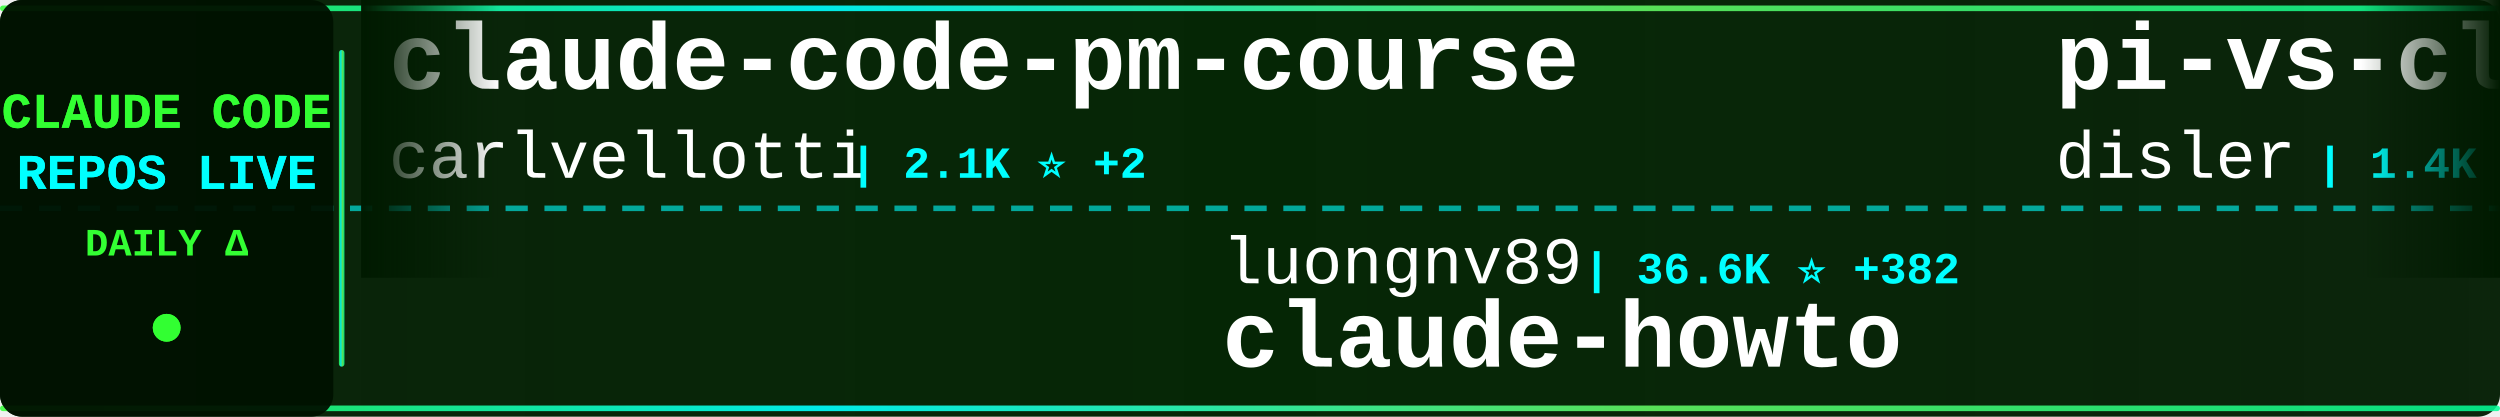
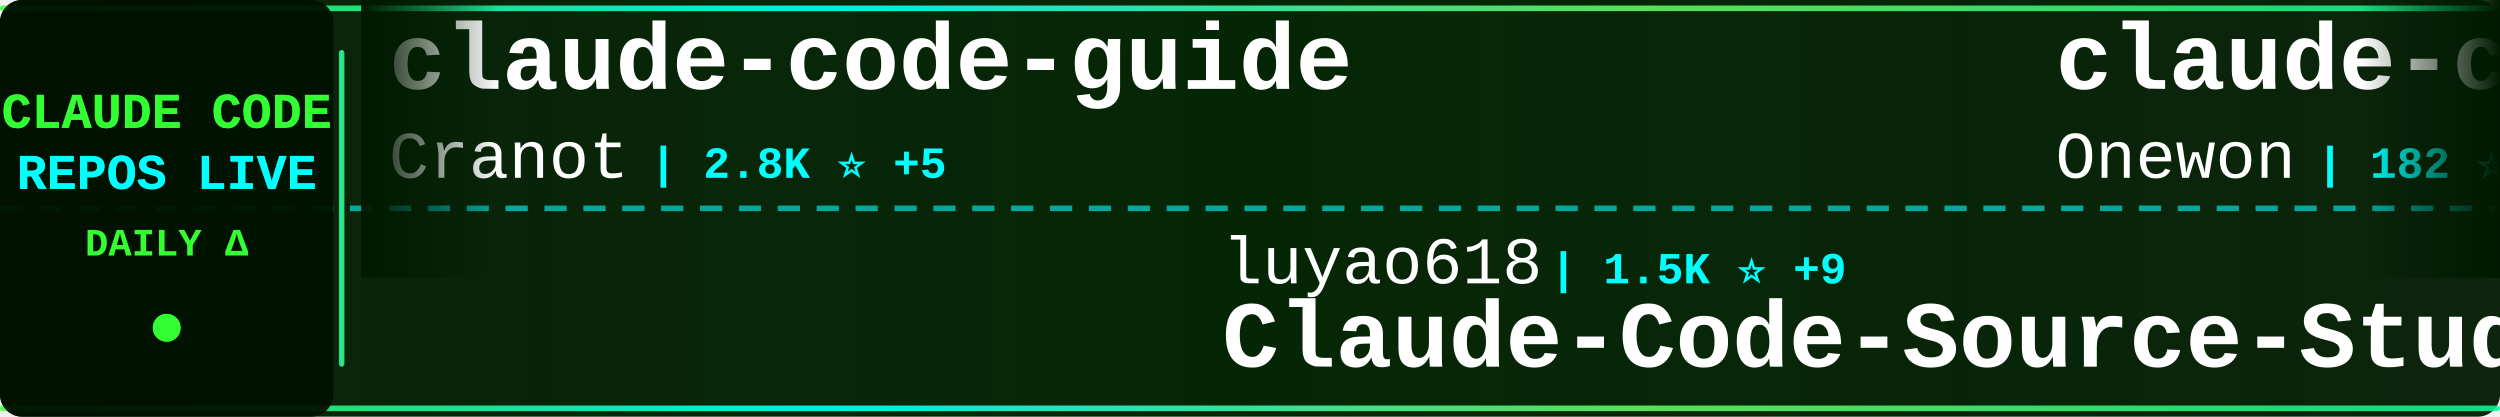
<svg xmlns="http://www.w3.org/2000/svg" width="900" height="150">
  <defs>
    <linearGradient id="tickerBg" x1="0%" y1="0%" x2="100%" y2="0%">
      <stop offset="0%" style="stop-color:#001a00;stop-opacity:0.95" />
      <stop offset="50%" style="stop-color:#002200;stop-opacity:0.98" />
      <stop offset="100%" style="stop-color:#001a00;stop-opacity:0.95" />
    </linearGradient>
    <linearGradient id="borderGrad" x1="0%" y1="0%" x2="100%" y2="0%">
      <stop offset="0%" style="stop-color:#33ff33;stop-opacity:0.85">
        <animate attributeName="stop-opacity" values="0.85;1;0.85" dur="2s" repeatCount="indefinite" />
      </stop>
      <stop offset="33%" style="stop-color:#00ffff;stop-opacity:0.9">
        <animate attributeName="stop-opacity" values="0.9;1;0.9" dur="2.2s" repeatCount="indefinite" />
      </stop>
      <stop offset="66%" style="stop-color:#66ff66;stop-opacity:0.85">
        <animate attributeName="stop-opacity" values="0.85;1;0.85" dur="1.8s" repeatCount="indefinite" />
      </stop>
      <stop offset="100%" style="stop-color:#00ff99;stop-opacity:0.85">
        <animate attributeName="stop-opacity" values="0.85;1;0.85" dur="2s" repeatCount="indefinite" />
      </stop>
    </linearGradient>
    <filter id="textGlow">
      <feGaussianBlur stdDeviation="0.1" result="coloredBlur" />
      <feMerge>
        <feMergeNode in="coloredBlur" />
        <feMergeNode in="SourceGraphic" />
      </feMerge>
    </filter>
    <filter id="metricGlow">
      <feGaussianBlur stdDeviation="0.2" result="coloredBlur" />
      <feMerge>
        <feMergeNode in="coloredBlur" />
        <feMergeNode in="SourceGraphic" />
      </feMerge>
    </filter>
    <linearGradient id="leftFade" x1="0%" y1="0%" x2="100%" y2="0%">
      <stop offset="0%" style="stop-color:#001a00;stop-opacity:1" />
      <stop offset="100%" style="stop-color:#001a00;stop-opacity:0" />
    </linearGradient>
    <linearGradient id="rightFade" x1="0%" y1="0%" x2="100%" y2="0%">
      <stop offset="0%" style="stop-color:#001a00;stop-opacity:0" />
      <stop offset="100%" style="stop-color:#001a00;stop-opacity:1" />
    </linearGradient>
  </defs>
  <rect width="900" height="150" fill="url(#tickerBg)" rx="8" />
  <rect x="0" y="2" width="900" height="2" fill="url(#borderGrad)" rx="1" />
  <rect x="0" y="146" width="900" height="2" fill="url(#borderGrad)" rx="1" />
  <line x1="0" y1="75" x2="900" y2="75" stroke="#00ffff" stroke-width="2" stroke-dasharray="8 6" opacity="0.6" />
  <rect x="0" y="0" width="120" height="150" fill="#001100" opacity="0.95" rx="8" />
  <text x="60" y="46" font-family="'Courier New', monospace" font-size="18" font-weight="bold" fill="#33ff33" text-anchor="middle" filter="url(#textGlow)">
    CLAUDE CODE
  </text>
  <text x="60" y="68" font-family="'Courier New', monospace" font-size="18" font-weight="bold" fill="#00ffff" text-anchor="middle" filter="url(#textGlow)">
    REPOS LIVE
  </text>
  <text x="60" y="92" font-family="'Courier New', monospace" font-size="14" font-weight="bold" fill="#33ff33" text-anchor="middle">
    DAILY Δ
  </text>
  <circle cx="60" cy="118" r="5" fill="#33ff33" filter="url(#metricGlow)">
    <animate attributeName="r" values="4;6;4" dur="1.5s" repeatCount="indefinite" />
    <animate attributeName="opacity" values="0.6;1;0.6" dur="1.5s" repeatCount="indefinite" />
  </circle>
  <rect x="122" y="18" width="2" height="114" fill="url(#borderGrad)" rx="1" />
  <clipPath id="tickerClip">
    <rect x="130" y="0" width="770" height="150" />
  </clipPath>
  <g clip-path="url(#tickerClip)">
    <g id="tickerItems">
      <animateTransform attributeName="transform" attributeType="XML" type="translate" from="0 0" to="-3000 0" dur="54s" repeatCount="indefinite" />
      <g transform="translate(0, 0)">
-         <text x="140" y="32" font-family="'Courier New', monospace" font-size="34" font-weight="bold" fill="#ffffff">claude-code-pm-course</text>
-         <text x="140" y="64" font-family="'Courier New', monospace" font-size="24" font-weight="normal" fill="#ffffff" opacity="1.0">carlvellotti</text>
-         <text x="306" y="64" font-family="'Courier New', monospace" font-size="16" font-weight="bold" fill="#00ffff"> | 2.1K ⭐ +2</text>
+         <text x="140" y="32" font-family="'Courier New', monospace" font-size="34" font-weight="bold" fill="#ffffff">claude-code-guide</text>
+         <text x="140" y="64" font-family="'Courier New', monospace" font-size="24" font-weight="normal" fill="#ffffff" opacity="1.0">Cranot</text>
+         <text x="234" y="64" font-family="'Courier New', monospace" font-size="16" font-weight="bold" fill="#00ffff"> | 2.8K ⭐ +5</text>
      </g>
      <g transform="translate(300, 0)">
-         <text x="140" y="102" font-family="'Courier New', monospace" font-size="24" font-weight="normal" fill="#ffffff" opacity="1.0">luongnv89</text>
-         <text x="270" y="102" font-family="'Courier New', monospace" font-size="16" font-weight="bold" fill="#00ffff"> | 36.6K ⭐ +382</text>
-         <text x="140" y="132" font-family="'Courier New', monospace" font-size="34" font-weight="bold" fill="#ffffff">claude-howto</text>
+         <text x="140" y="102" font-family="'Courier New', monospace" font-size="24" font-weight="normal" fill="#ffffff" opacity="1.0">luyao618</text>
+         <text x="258" y="102" font-family="'Courier New', monospace" font-size="16" font-weight="bold" fill="#00ffff"> | 1.5K ⭐ +9</text>
+         <text x="140" y="132" font-family="'Courier New', monospace" font-size="34" font-weight="bold" fill="#ffffff">Claude-Code-Source-Study</text>
      </g>
      <g transform="translate(600, 0)">
-         <text x="140" y="32" font-family="'Courier New', monospace" font-size="34" font-weight="bold" fill="#ffffff">pi-vs-claude-code</text>
-         <text x="140" y="64" font-family="'Courier New', monospace" font-size="24" font-weight="normal" fill="#ffffff" opacity="1.0">disler</text>
-         <text x="234" y="64" font-family="'Courier New', monospace" font-size="16" font-weight="bold" fill="#00ffff"> | 1.4K ⭐ +4</text>
+         <text x="140" y="32" font-family="'Courier New', monospace" font-size="34" font-weight="bold" fill="#ffffff">claude-code</text>
+         <text x="140" y="64" font-family="'Courier New', monospace" font-size="24" font-weight="normal" fill="#ffffff" opacity="1.0">Onewon</text>
+         <text x="234" y="64" font-family="'Courier New', monospace" font-size="16" font-weight="bold" fill="#00ffff"> | 182 ⭐</text>
      </g>
      <g transform="translate(900, 0)">
-         <text x="140" y="102" font-family="'Courier New', monospace" font-size="24" font-weight="normal" fill="#ffffff" opacity="1.0">shanraisshan</text>
-         <text x="306" y="102" font-family="'Courier New', monospace" font-size="16" font-weight="bold" fill="#00ffff"> | 57.3K ⭐ +213</text>
-         <text x="140" y="132" font-family="'Courier New', monospace" font-size="34" font-weight="bold" fill="#ffffff">claude-code-best-practic...</text>
+         <text x="140" y="102" font-family="'Courier New', monospace" font-size="24" font-weight="normal" fill="#ffffff" opacity="1.0">VineeTagarwaL-code</text>
+         <text x="378" y="102" font-family="'Courier New', monospace" font-size="16" font-weight="bold" fill="#00ffff"> | 276 ⭐</text>
+         <text x="140" y="132" font-family="'Courier New', monospace" font-size="34" font-weight="bold" fill="#ffffff">claude-code</text>
      </g>
      <g transform="translate(1200, 0)">
-         <text x="140" y="32" font-family="'Courier New', monospace" font-size="34" font-weight="bold" fill="#ffffff">claude-code-source</text>
-         <text x="140" y="64" font-family="'Courier New', monospace" font-size="24" font-weight="normal" fill="#ffffff" opacity="1.0">hangsman</text>
-         <text x="258" y="64" font-family="'Courier New', monospace" font-size="16" font-weight="bold" fill="#00ffff"> | 784 ⭐</text>
+         <text x="140" y="32" font-family="'Courier New', monospace" font-size="34" font-weight="bold" fill="#ffffff">claude-code-telegram</text>
+         <text x="140" y="64" font-family="'Courier New', monospace" font-size="24" font-weight="normal" fill="#ffffff" opacity="1.0">RichardAtCT</text>
+         <text x="294" y="64" font-family="'Courier New', monospace" font-size="16" font-weight="bold" fill="#00ffff"> | 2.7K ⭐ +3</text>
      </g>
      <g transform="translate(1500, 0)">
-         <text x="140" y="102" font-family="'Courier New', monospace" font-size="24" font-weight="normal" fill="#ffffff" opacity="1.0">diet103</text>
-         <text x="246" y="102" font-family="'Courier New', monospace" font-size="16" font-weight="bold" fill="#00ffff"> | 9.7K ⭐ +2</text>
-         <text x="140" y="132" font-family="'Courier New', monospace" font-size="34" font-weight="bold" fill="#ffffff">claude-code-infrastructu...</text>
+         <text x="140" y="102" font-family="'Courier New', monospace" font-size="24" font-weight="normal" fill="#ffffff" opacity="1.0">yasasbanukaofficial</text>
+         <text x="390" y="102" font-family="'Courier New', monospace" font-size="16" font-weight="bold" fill="#00ffff"> | 3.5K ⭐ +13</text>
+         <text x="140" y="132" font-family="'Courier New', monospace" font-size="34" font-weight="bold" fill="#ffffff">claude-code</text>
      </g>
      <g transform="translate(1800, 0)">
-         <text x="140" y="32" font-family="'Courier New', monospace" font-size="34" font-weight="bold" fill="#ffffff">claude-code</text>
-         <text x="140" y="64" font-family="'Courier New', monospace" font-size="24" font-weight="normal" fill="#ffffff" opacity="1.0">VineeTagarwaL-code</text>
-         <text x="378" y="64" font-family="'Courier New', monospace" font-size="16" font-weight="bold" fill="#00ffff"> | 276 ⭐</text>
+         <text x="140" y="32" font-family="'Courier New', monospace" font-size="34" font-weight="bold" fill="#ffffff">claude-code-harness</text>
+         <text x="140" y="64" font-family="'Courier New', monospace" font-size="24" font-weight="normal" fill="#ffffff" opacity="1.0">Chachamaru127</text>
+         <text x="318" y="64" font-family="'Courier New', monospace" font-size="16" font-weight="bold" fill="#00ffff"> | 2.7K ⭐ +8</text>
      </g>
      <g transform="translate(2100, 0)">
-         <text x="140" y="102" font-family="'Courier New', monospace" font-size="24" font-weight="normal" fill="#ffffff" opacity="1.0">affaan-m</text>
-         <text x="258" y="102" font-family="'Courier New', monospace" font-size="16" font-weight="bold" fill="#00ffff"> | 212.8K ⭐ +892</text>
-         <text x="140" y="132" font-family="'Courier New', monospace" font-size="34" font-weight="bold" fill="#ffffff">ECC</text>
+         <text x="140" y="102" font-family="'Courier New', monospace" font-size="24" font-weight="normal" fill="#ffffff" opacity="1.0">rohitg00</text>
+         <text x="258" y="102" font-family="'Courier New', monospace" font-size="16" font-weight="bold" fill="#00ffff"> | 2.0K ⭐ +9</text>
+         <text x="140" y="132" font-family="'Courier New', monospace" font-size="34" font-weight="bold" fill="#ffffff">awesome-claude-code-tool...</text>
      </g>
      <g transform="translate(2400, 0)">
-         <text x="140" y="32" font-family="'Courier New', monospace" font-size="34" font-weight="bold" fill="#ffffff">sc-claude-code-files</text>
-         <text x="140" y="64" font-family="'Courier New', monospace" font-size="24" font-weight="normal" fill="#ffffff" opacity="1.0">https-deeplearning-ai</text>
-         <text x="414" y="64" font-family="'Courier New', monospace" font-size="16" font-weight="bold" fill="#00ffff"> | 525 ⭐ +1</text>
+         <text x="140" y="32" font-family="'Courier New', monospace" font-size="34" font-weight="bold" fill="#ffffff">Claude-Code-Usage-Monito...</text>
+         <text x="140" y="64" font-family="'Courier New', monospace" font-size="24" font-weight="normal" fill="#ffffff" opacity="1.0">Maciek-roboblog</text>
+         <text x="342" y="64" font-family="'Courier New', monospace" font-size="16" font-weight="bold" fill="#00ffff"> | 8.2K ⭐ +11</text>
      </g>
      <g transform="translate(2700, 0)">
-         <text x="140" y="102" font-family="'Courier New', monospace" font-size="24" font-weight="normal" fill="#ffffff" opacity="1.0">VoltAgent</text>
-         <text x="270" y="102" font-family="'Courier New', monospace" font-size="16" font-weight="bold" fill="#00ffff"> | 21.6K ⭐ +70</text>
-         <text x="140" y="132" font-family="'Courier New', monospace" font-size="34" font-weight="bold" fill="#ffffff">awesome-claude-code-suba...</text>
+         <text x="140" y="102" font-family="'Courier New', monospace" font-size="24" font-weight="normal" fill="#ffffff" opacity="1.0">ding113</text>
+         <text x="246" y="102" font-family="'Courier New', monospace" font-size="16" font-weight="bold" fill="#00ffff"> | 3.0K ⭐ +12</text>
+         <text x="140" y="132" font-family="'Courier New', monospace" font-size="34" font-weight="bold" fill="#ffffff">claude-code-hub</text>
      </g>
      <g transform="translate(3000, 0)">
-         <text x="140" y="32" font-family="'Courier New', monospace" font-size="34" font-weight="bold" fill="#ffffff">claude-code-pm-course</text>
-         <text x="140" y="64" font-family="'Courier New', monospace" font-size="24" font-weight="normal" fill="#ffffff" opacity="1.0">carlvellotti</text>
-         <text x="306" y="64" font-family="'Courier New', monospace" font-size="16" font-weight="bold" fill="#00ffff"> | 2.1K ⭐ +2</text>
+         <text x="140" y="32" font-family="'Courier New', monospace" font-size="34" font-weight="bold" fill="#ffffff">claude-code-guide</text>
+         <text x="140" y="64" font-family="'Courier New', monospace" font-size="24" font-weight="normal" fill="#ffffff" opacity="1.0">Cranot</text>
+         <text x="234" y="64" font-family="'Courier New', monospace" font-size="16" font-weight="bold" fill="#00ffff"> | 2.8K ⭐ +5</text>
      </g>
      <g transform="translate(3300, 0)">
-         <text x="140" y="102" font-family="'Courier New', monospace" font-size="24" font-weight="normal" fill="#ffffff" opacity="1.0">luongnv89</text>
-         <text x="270" y="102" font-family="'Courier New', monospace" font-size="16" font-weight="bold" fill="#00ffff"> | 36.6K ⭐ +382</text>
-         <text x="140" y="132" font-family="'Courier New', monospace" font-size="34" font-weight="bold" fill="#ffffff">claude-howto</text>
+         <text x="140" y="102" font-family="'Courier New', monospace" font-size="24" font-weight="normal" fill="#ffffff" opacity="1.0">luyao618</text>
+         <text x="258" y="102" font-family="'Courier New', monospace" font-size="16" font-weight="bold" fill="#00ffff"> | 1.5K ⭐ +9</text>
+         <text x="140" y="132" font-family="'Courier New', monospace" font-size="34" font-weight="bold" fill="#ffffff">Claude-Code-Source-Study</text>
      </g>
      <g transform="translate(3600, 0)">
-         <text x="140" y="32" font-family="'Courier New', monospace" font-size="34" font-weight="bold" fill="#ffffff">pi-vs-claude-code</text>
-         <text x="140" y="64" font-family="'Courier New', monospace" font-size="24" font-weight="normal" fill="#ffffff" opacity="1.0">disler</text>
-         <text x="234" y="64" font-family="'Courier New', monospace" font-size="16" font-weight="bold" fill="#00ffff"> | 1.4K ⭐ +4</text>
+         <text x="140" y="32" font-family="'Courier New', monospace" font-size="34" font-weight="bold" fill="#ffffff">claude-code</text>
+         <text x="140" y="64" font-family="'Courier New', monospace" font-size="24" font-weight="normal" fill="#ffffff" opacity="1.0">Onewon</text>
+         <text x="234" y="64" font-family="'Courier New', monospace" font-size="16" font-weight="bold" fill="#00ffff"> | 182 ⭐</text>
      </g>
      <g transform="translate(3900, 0)">
-         <text x="140" y="102" font-family="'Courier New', monospace" font-size="24" font-weight="normal" fill="#ffffff" opacity="1.0">shanraisshan</text>
-         <text x="306" y="102" font-family="'Courier New', monospace" font-size="16" font-weight="bold" fill="#00ffff"> | 57.3K ⭐ +213</text>
-         <text x="140" y="132" font-family="'Courier New', monospace" font-size="34" font-weight="bold" fill="#ffffff">claude-code-best-practic...</text>
+         <text x="140" y="102" font-family="'Courier New', monospace" font-size="24" font-weight="normal" fill="#ffffff" opacity="1.0">VineeTagarwaL-code</text>
+         <text x="378" y="102" font-family="'Courier New', monospace" font-size="16" font-weight="bold" fill="#00ffff"> | 276 ⭐</text>
+         <text x="140" y="132" font-family="'Courier New', monospace" font-size="34" font-weight="bold" fill="#ffffff">claude-code</text>
      </g>
    </g>
  </g>
  <rect x="130" y="0" width="50" height="100" fill="url(#leftFade)" />
  <rect x="850" y="0" width="50" height="100" fill="url(#rightFade)" />
</svg>
